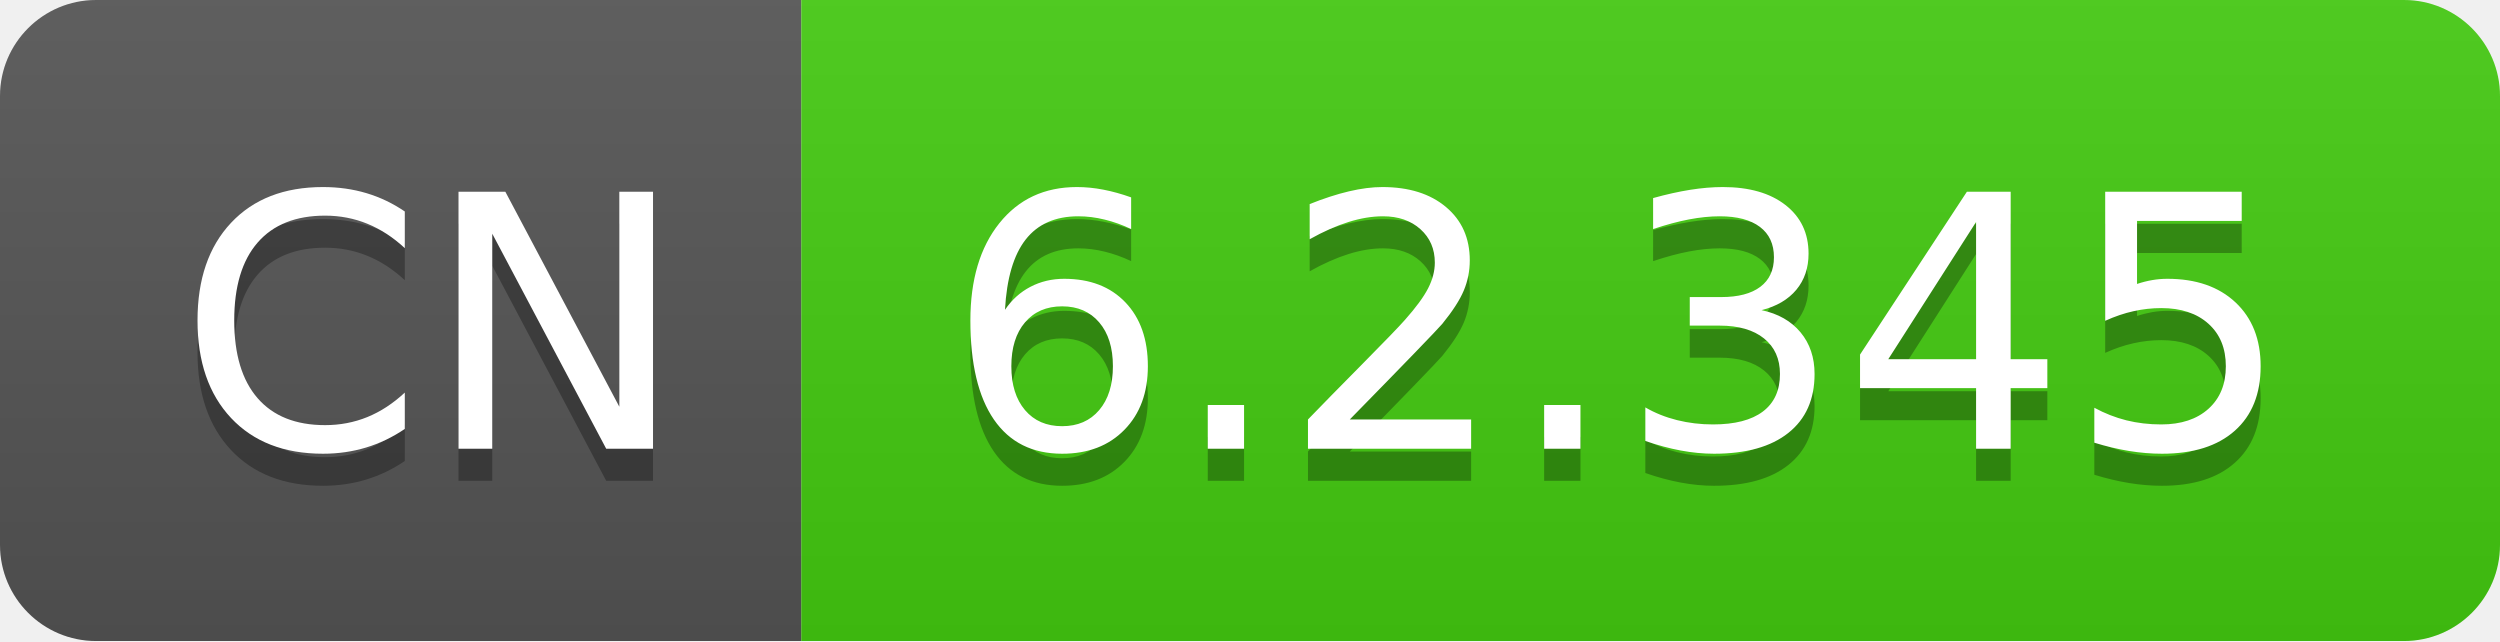
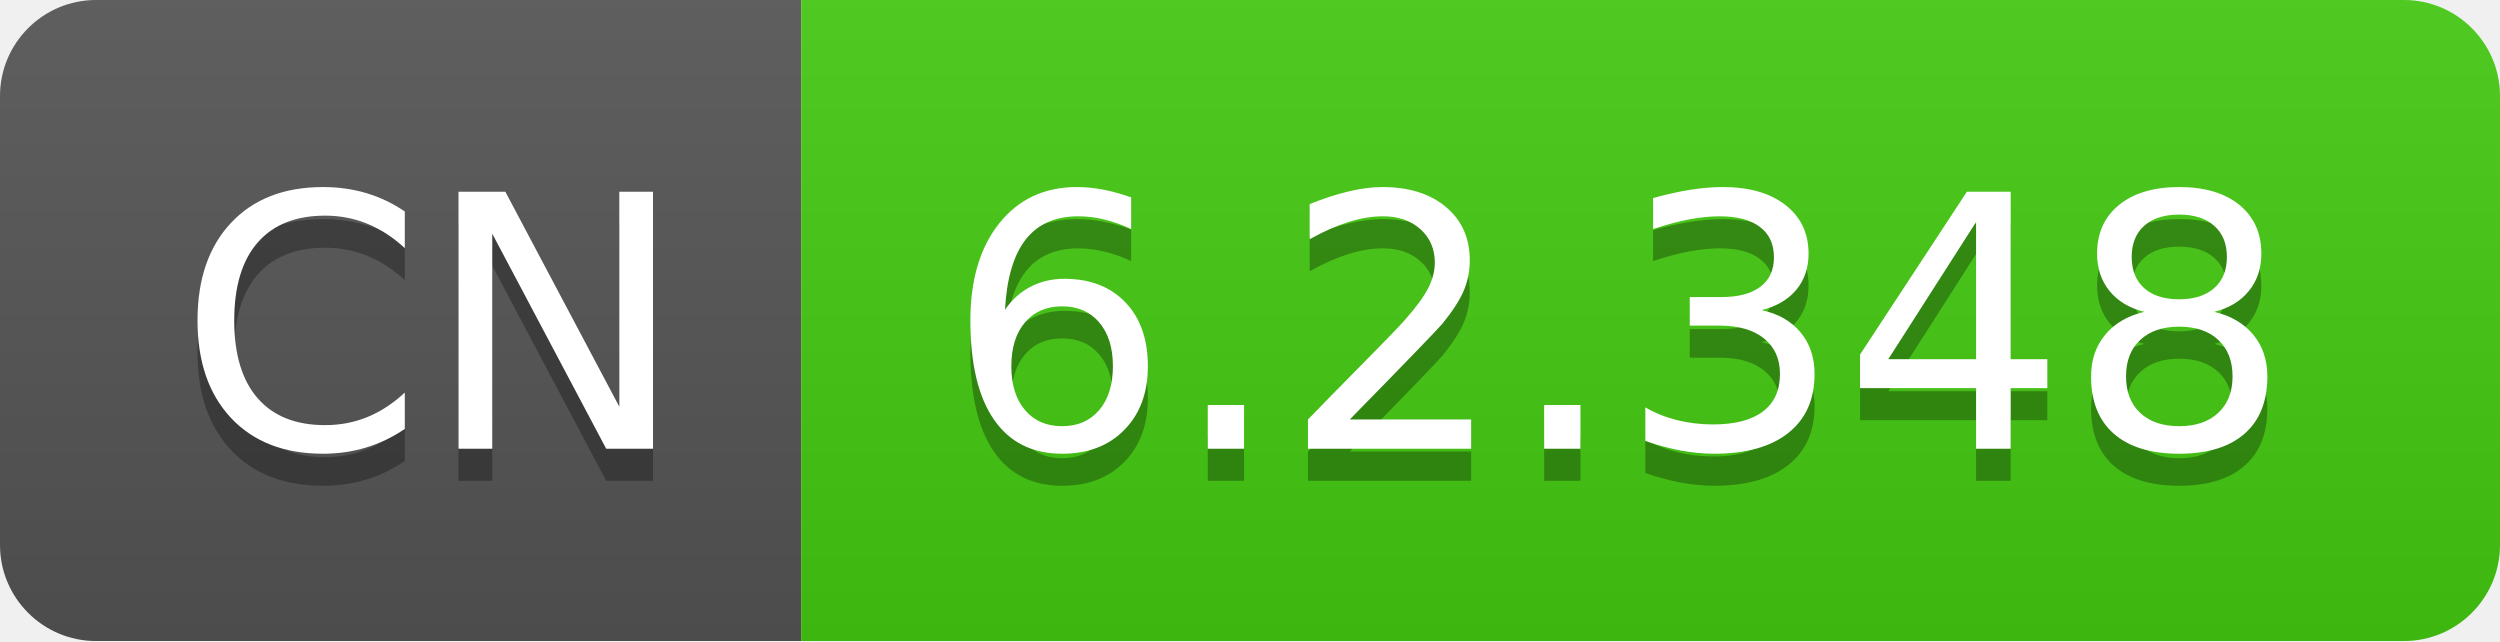
- <svg xmlns="http://www.w3.org/2000/svg" width="78" height="20" role="img" aria-label="CN: 6.2.345">
+ <svg xmlns="http://www.w3.org/2000/svg" width="78" height="20" role="img" aria-label="CN: 6.2.348">
  <linearGradient id="s" x2="0" y2="100%">
    <stop offset="0" stop-color="#bbb" stop-opacity=".1" />
    <stop offset="1" stop-opacity=".1" />
  </linearGradient>
  <clipPath id="r">
    <rect width="78" height="20" rx="3" fill="#fff" />
  </clipPath>
  <g clip-path="url(#r)">
    <rect width="25" height="20" fill="#555" />
    <rect x="25" width="53" height="20" fill="#4c1" />
    <rect width="78" height="20" fill="url(#s)" />
  </g>
  <g fill="#fff" text-anchor="middle" font-family="Verdana,Geneva,DejaVu Sans,sans-serif" text-rendering="geometricPrecision" font-size="110">
    <text aria-hidden="true" x="135" y="150" fill="#010101" fill-opacity=".3" transform="scale(.1)" textLength="150">CN</text>
    <text x="135" y="140" transform="scale(.1)" fill="#fff" textLength="150">CN</text>
-     <text aria-hidden="true" x="505" y="150" fill="#010101" fill-opacity=".3" transform="scale(.1)" textLength="430">6.2.345</text>
-     <text x="505" y="140" transform="scale(.1)" fill="#fff" textLength="430">6.2.345</text>
+     <text aria-hidden="true" x="505" y="150" fill="#010101" fill-opacity=".3" transform="scale(.1)" textLength="430">6.2.348</text>
+     <text x="505" y="140" transform="scale(.1)" fill="#fff" textLength="430">6.2.348</text>
  </g>
</svg>
